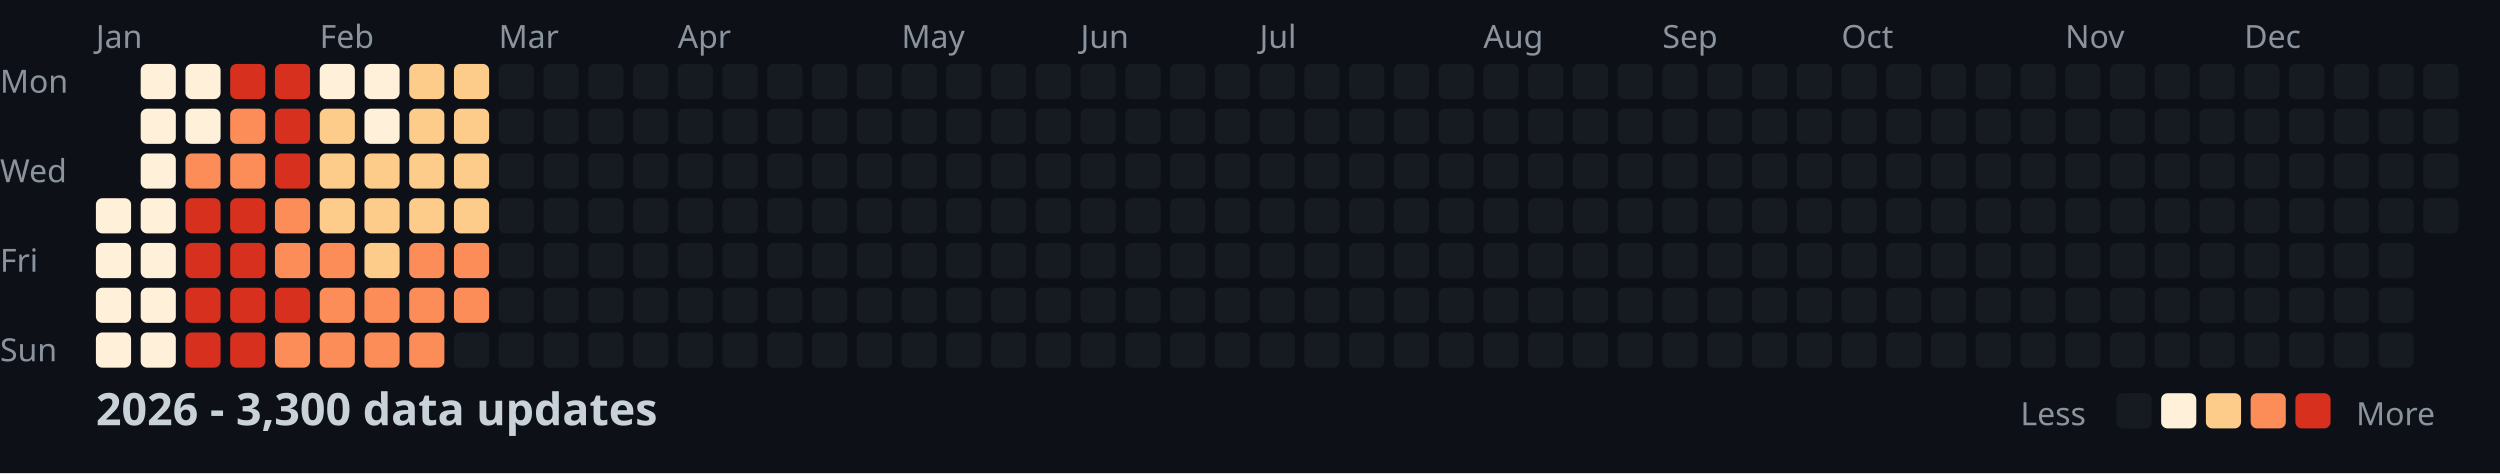
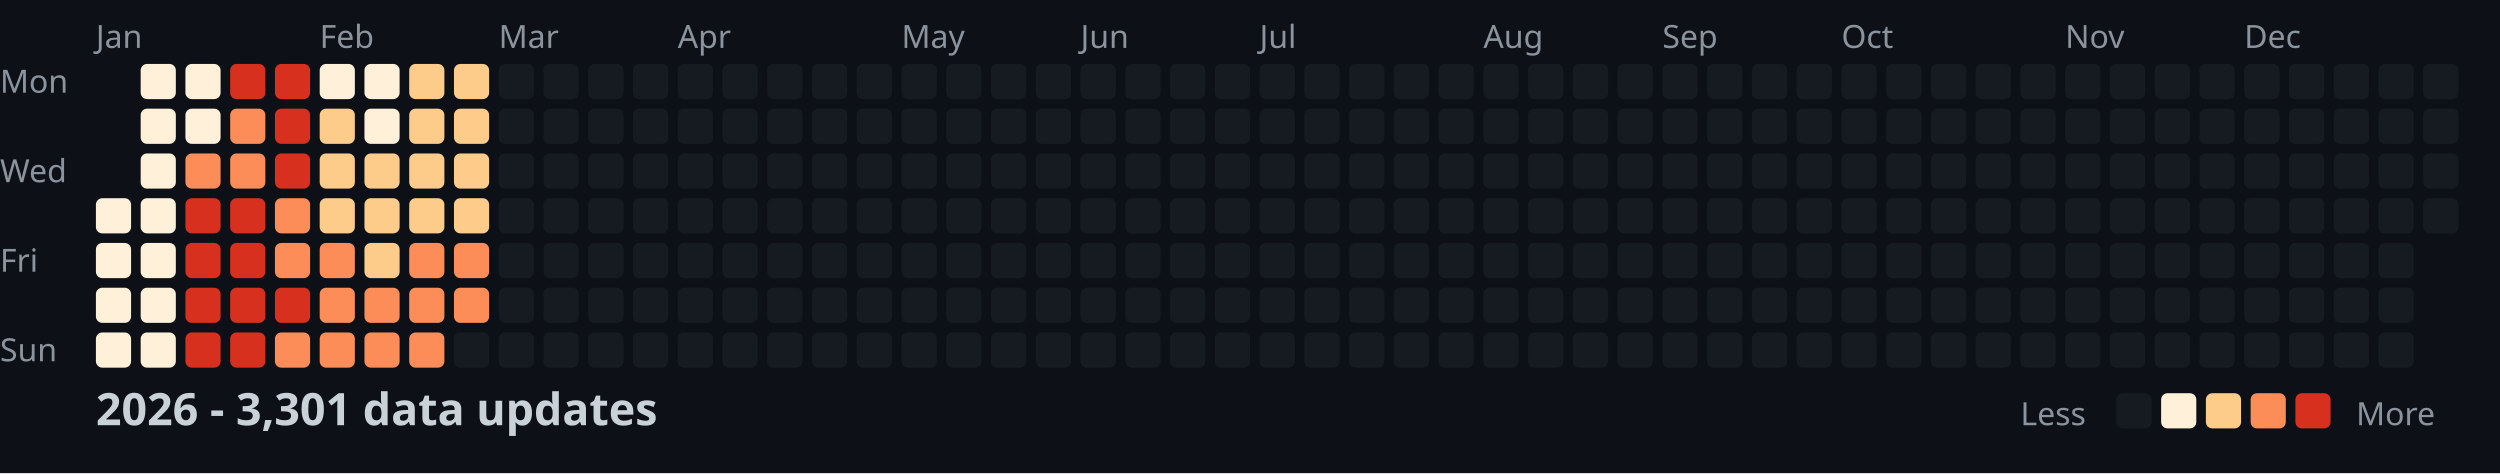
<svg xmlns="http://www.w3.org/2000/svg" width="782" height="148">
  <style>
    .month { font: 10px sans-serif; fill: #8b949e; }
    .day { font: 10px sans-serif; fill: #8b949e; }
    .title { font: bold 14px sans-serif; fill: #c9d1d9; }
    .legend { font: 10px sans-serif; fill: #8b949e; }
  </style>
  <rect width="100%" height="100%" fill="#0d1117" />
  <text x="0" y="29" class="day">Mon</text>
  <text x="0" y="57" class="day">Wed</text>
  <text x="0" y="85" class="day">Fri</text>
  <text x="0" y="113" class="day">Sun</text>
  <text x="30" y="15" class="month">Jan</text>
  <text x="100" y="15" class="month">Feb</text>
  <text x="156" y="15" class="month">Mar</text>
  <text x="212" y="15" class="month">Apr</text>
  <text x="282" y="15" class="month">May</text>
  <text x="338" y="15" class="month">Jun</text>
  <text x="394" y="15" class="month">Jul</text>
  <text x="464" y="15" class="month">Aug</text>
  <text x="520" y="15" class="month">Sep</text>
  <text x="576" y="15" class="month">Oct</text>
  <text x="646" y="15" class="month">Nov</text>
  <text x="702" y="15" class="month">Dec</text>
  <rect x="30" y="62" width="11" height="11" fill="#fef0d9" rx="2" />
  <rect x="30" y="76" width="11" height="11" fill="#fef0d9" rx="2" />
  <rect x="30" y="90" width="11" height="11" fill="#fef0d9" rx="2" />
  <rect x="30" y="104" width="11" height="11" fill="#fef0d9" rx="2" />
  <rect x="44" y="20" width="11" height="11" fill="#fef0d9" rx="2" />
  <rect x="44" y="34" width="11" height="11" fill="#fef0d9" rx="2" />
  <rect x="44" y="48" width="11" height="11" fill="#fef0d9" rx="2" />
  <rect x="44" y="62" width="11" height="11" fill="#fef0d9" rx="2" />
  <rect x="44" y="76" width="11" height="11" fill="#fef0d9" rx="2" />
  <rect x="44" y="90" width="11" height="11" fill="#fef0d9" rx="2" />
  <rect x="44" y="104" width="11" height="11" fill="#fef0d9" rx="2" />
  <rect x="58" y="20" width="11" height="11" fill="#fef0d9" rx="2" />
  <rect x="58" y="34" width="11" height="11" fill="#fef0d9" rx="2" />
  <rect x="58" y="48" width="11" height="11" fill="#fc8d59" rx="2" />
  <rect x="58" y="62" width="11" height="11" fill="#d7301f" rx="2" />
  <rect x="58" y="76" width="11" height="11" fill="#d7301f" rx="2" />
  <rect x="58" y="90" width="11" height="11" fill="#d7301f" rx="2" />
  <rect x="58" y="104" width="11" height="11" fill="#d7301f" rx="2" />
  <rect x="72" y="20" width="11" height="11" fill="#d7301f" rx="2" />
  <rect x="72" y="34" width="11" height="11" fill="#fc8d59" rx="2" />
  <rect x="72" y="48" width="11" height="11" fill="#fc8d59" rx="2" />
  <rect x="72" y="62" width="11" height="11" fill="#d7301f" rx="2" />
  <rect x="72" y="76" width="11" height="11" fill="#d7301f" rx="2" />
  <rect x="72" y="90" width="11" height="11" fill="#d7301f" rx="2" />
  <rect x="72" y="104" width="11" height="11" fill="#d7301f" rx="2" />
  <rect x="86" y="20" width="11" height="11" fill="#d7301f" rx="2" />
  <rect x="86" y="34" width="11" height="11" fill="#d7301f" rx="2" />
  <rect x="86" y="48" width="11" height="11" fill="#d7301f" rx="2" />
  <rect x="86" y="62" width="11" height="11" fill="#fc8d59" rx="2" />
  <rect x="86" y="76" width="11" height="11" fill="#fc8d59" rx="2" />
  <rect x="86" y="90" width="11" height="11" fill="#d7301f" rx="2" />
  <rect x="86" y="104" width="11" height="11" fill="#fc8d59" rx="2" />
  <rect x="100" y="20" width="11" height="11" fill="#fef0d9" rx="2" />
  <rect x="100" y="34" width="11" height="11" fill="#fdcc8a" rx="2" />
  <rect x="100" y="48" width="11" height="11" fill="#fdcc8a" rx="2" />
  <rect x="100" y="62" width="11" height="11" fill="#fdcc8a" rx="2" />
  <rect x="100" y="76" width="11" height="11" fill="#fc8d59" rx="2" />
  <rect x="100" y="90" width="11" height="11" fill="#fc8d59" rx="2" />
  <rect x="100" y="104" width="11" height="11" fill="#fc8d59" rx="2" />
  <rect x="114" y="20" width="11" height="11" fill="#fef0d9" rx="2" />
  <rect x="114" y="34" width="11" height="11" fill="#fef0d9" rx="2" />
  <rect x="114" y="48" width="11" height="11" fill="#fdcc8a" rx="2" />
  <rect x="114" y="62" width="11" height="11" fill="#fdcc8a" rx="2" />
  <rect x="114" y="76" width="11" height="11" fill="#fdcc8a" rx="2" />
  <rect x="114" y="90" width="11" height="11" fill="#fc8d59" rx="2" />
  <rect x="114" y="104" width="11" height="11" fill="#fc8d59" rx="2" />
  <rect x="128" y="20" width="11" height="11" fill="#fdcc8a" rx="2" />
  <rect x="128" y="34" width="11" height="11" fill="#fdcc8a" rx="2" />
  <rect x="128" y="48" width="11" height="11" fill="#fdcc8a" rx="2" />
  <rect x="128" y="62" width="11" height="11" fill="#fdcc8a" rx="2" />
  <rect x="128" y="76" width="11" height="11" fill="#fc8d59" rx="2" />
  <rect x="128" y="90" width="11" height="11" fill="#fc8d59" rx="2" />
  <rect x="128" y="104" width="11" height="11" fill="#fc8d59" rx="2" />
  <rect x="142" y="20" width="11" height="11" fill="#fdcc8a" rx="2" />
  <rect x="142" y="34" width="11" height="11" fill="#fdcc8a" rx="2" />
  <rect x="142" y="48" width="11" height="11" fill="#fdcc8a" rx="2" />
  <rect x="142" y="62" width="11" height="11" fill="#fdcc8a" rx="2" />
  <rect x="142" y="76" width="11" height="11" fill="#fc8d59" rx="2" />
  <rect x="142" y="90" width="11" height="11" fill="#fc8d59" rx="2" />
  <rect x="142" y="104" width="11" height="11" fill="#161b22" rx="2" />
  <rect x="156" y="20" width="11" height="11" fill="#161b22" rx="2" />
  <rect x="156" y="34" width="11" height="11" fill="#161b22" rx="2" />
  <rect x="156" y="48" width="11" height="11" fill="#161b22" rx="2" />
  <rect x="156" y="62" width="11" height="11" fill="#161b22" rx="2" />
  <rect x="156" y="76" width="11" height="11" fill="#161b22" rx="2" />
  <rect x="156" y="90" width="11" height="11" fill="#161b22" rx="2" />
  <rect x="156" y="104" width="11" height="11" fill="#161b22" rx="2" />
  <rect x="170" y="20" width="11" height="11" fill="#161b22" rx="2" />
  <rect x="170" y="34" width="11" height="11" fill="#161b22" rx="2" />
  <rect x="170" y="48" width="11" height="11" fill="#161b22" rx="2" />
  <rect x="170" y="62" width="11" height="11" fill="#161b22" rx="2" />
  <rect x="170" y="76" width="11" height="11" fill="#161b22" rx="2" />
  <rect x="170" y="90" width="11" height="11" fill="#161b22" rx="2" />
  <rect x="170" y="104" width="11" height="11" fill="#161b22" rx="2" />
  <rect x="184" y="20" width="11" height="11" fill="#161b22" rx="2" />
  <rect x="184" y="34" width="11" height="11" fill="#161b22" rx="2" />
  <rect x="184" y="48" width="11" height="11" fill="#161b22" rx="2" />
  <rect x="184" y="62" width="11" height="11" fill="#161b22" rx="2" />
  <rect x="184" y="76" width="11" height="11" fill="#161b22" rx="2" />
  <rect x="184" y="90" width="11" height="11" fill="#161b22" rx="2" />
  <rect x="184" y="104" width="11" height="11" fill="#161b22" rx="2" />
  <rect x="198" y="20" width="11" height="11" fill="#161b22" rx="2" />
  <rect x="198" y="34" width="11" height="11" fill="#161b22" rx="2" />
  <rect x="198" y="48" width="11" height="11" fill="#161b22" rx="2" />
  <rect x="198" y="62" width="11" height="11" fill="#161b22" rx="2" />
  <rect x="198" y="76" width="11" height="11" fill="#161b22" rx="2" />
  <rect x="198" y="90" width="11" height="11" fill="#161b22" rx="2" />
  <rect x="198" y="104" width="11" height="11" fill="#161b22" rx="2" />
  <rect x="212" y="20" width="11" height="11" fill="#161b22" rx="2" />
  <rect x="212" y="34" width="11" height="11" fill="#161b22" rx="2" />
  <rect x="212" y="48" width="11" height="11" fill="#161b22" rx="2" />
  <rect x="212" y="62" width="11" height="11" fill="#161b22" rx="2" />
  <rect x="212" y="76" width="11" height="11" fill="#161b22" rx="2" />
  <rect x="212" y="90" width="11" height="11" fill="#161b22" rx="2" />
  <rect x="212" y="104" width="11" height="11" fill="#161b22" rx="2" />
  <rect x="226" y="20" width="11" height="11" fill="#161b22" rx="2" />
  <rect x="226" y="34" width="11" height="11" fill="#161b22" rx="2" />
  <rect x="226" y="48" width="11" height="11" fill="#161b22" rx="2" />
  <rect x="226" y="62" width="11" height="11" fill="#161b22" rx="2" />
  <rect x="226" y="76" width="11" height="11" fill="#161b22" rx="2" />
  <rect x="226" y="90" width="11" height="11" fill="#161b22" rx="2" />
  <rect x="226" y="104" width="11" height="11" fill="#161b22" rx="2" />
  <rect x="240" y="20" width="11" height="11" fill="#161b22" rx="2" />
  <rect x="240" y="34" width="11" height="11" fill="#161b22" rx="2" />
  <rect x="240" y="48" width="11" height="11" fill="#161b22" rx="2" />
  <rect x="240" y="62" width="11" height="11" fill="#161b22" rx="2" />
  <rect x="240" y="76" width="11" height="11" fill="#161b22" rx="2" />
  <rect x="240" y="90" width="11" height="11" fill="#161b22" rx="2" />
  <rect x="240" y="104" width="11" height="11" fill="#161b22" rx="2" />
  <rect x="254" y="20" width="11" height="11" fill="#161b22" rx="2" />
  <rect x="254" y="34" width="11" height="11" fill="#161b22" rx="2" />
  <rect x="254" y="48" width="11" height="11" fill="#161b22" rx="2" />
  <rect x="254" y="62" width="11" height="11" fill="#161b22" rx="2" />
  <rect x="254" y="76" width="11" height="11" fill="#161b22" rx="2" />
  <rect x="254" y="90" width="11" height="11" fill="#161b22" rx="2" />
  <rect x="254" y="104" width="11" height="11" fill="#161b22" rx="2" />
  <rect x="268" y="20" width="11" height="11" fill="#161b22" rx="2" />
  <rect x="268" y="34" width="11" height="11" fill="#161b22" rx="2" />
  <rect x="268" y="48" width="11" height="11" fill="#161b22" rx="2" />
  <rect x="268" y="62" width="11" height="11" fill="#161b22" rx="2" />
  <rect x="268" y="76" width="11" height="11" fill="#161b22" rx="2" />
  <rect x="268" y="90" width="11" height="11" fill="#161b22" rx="2" />
  <rect x="268" y="104" width="11" height="11" fill="#161b22" rx="2" />
  <rect x="282" y="20" width="11" height="11" fill="#161b22" rx="2" />
  <rect x="282" y="34" width="11" height="11" fill="#161b22" rx="2" />
  <rect x="282" y="48" width="11" height="11" fill="#161b22" rx="2" />
  <rect x="282" y="62" width="11" height="11" fill="#161b22" rx="2" />
  <rect x="282" y="76" width="11" height="11" fill="#161b22" rx="2" />
  <rect x="282" y="90" width="11" height="11" fill="#161b22" rx="2" />
  <rect x="282" y="104" width="11" height="11" fill="#161b22" rx="2" />
  <rect x="296" y="20" width="11" height="11" fill="#161b22" rx="2" />
  <rect x="296" y="34" width="11" height="11" fill="#161b22" rx="2" />
  <rect x="296" y="48" width="11" height="11" fill="#161b22" rx="2" />
  <rect x="296" y="62" width="11" height="11" fill="#161b22" rx="2" />
  <rect x="296" y="76" width="11" height="11" fill="#161b22" rx="2" />
  <rect x="296" y="90" width="11" height="11" fill="#161b22" rx="2" />
  <rect x="296" y="104" width="11" height="11" fill="#161b22" rx="2" />
  <rect x="310" y="20" width="11" height="11" fill="#161b22" rx="2" />
  <rect x="310" y="34" width="11" height="11" fill="#161b22" rx="2" />
  <rect x="310" y="48" width="11" height="11" fill="#161b22" rx="2" />
  <rect x="310" y="62" width="11" height="11" fill="#161b22" rx="2" />
  <rect x="310" y="76" width="11" height="11" fill="#161b22" rx="2" />
  <rect x="310" y="90" width="11" height="11" fill="#161b22" rx="2" />
  <rect x="310" y="104" width="11" height="11" fill="#161b22" rx="2" />
  <rect x="324" y="20" width="11" height="11" fill="#161b22" rx="2" />
  <rect x="324" y="34" width="11" height="11" fill="#161b22" rx="2" />
  <rect x="324" y="48" width="11" height="11" fill="#161b22" rx="2" />
  <rect x="324" y="62" width="11" height="11" fill="#161b22" rx="2" />
  <rect x="324" y="76" width="11" height="11" fill="#161b22" rx="2" />
  <rect x="324" y="90" width="11" height="11" fill="#161b22" rx="2" />
  <rect x="324" y="104" width="11" height="11" fill="#161b22" rx="2" />
  <rect x="338" y="20" width="11" height="11" fill="#161b22" rx="2" />
  <rect x="338" y="34" width="11" height="11" fill="#161b22" rx="2" />
  <rect x="338" y="48" width="11" height="11" fill="#161b22" rx="2" />
  <rect x="338" y="62" width="11" height="11" fill="#161b22" rx="2" />
  <rect x="338" y="76" width="11" height="11" fill="#161b22" rx="2" />
  <rect x="338" y="90" width="11" height="11" fill="#161b22" rx="2" />
  <rect x="338" y="104" width="11" height="11" fill="#161b22" rx="2" />
  <rect x="352" y="20" width="11" height="11" fill="#161b22" rx="2" />
  <rect x="352" y="34" width="11" height="11" fill="#161b22" rx="2" />
  <rect x="352" y="48" width="11" height="11" fill="#161b22" rx="2" />
  <rect x="352" y="62" width="11" height="11" fill="#161b22" rx="2" />
  <rect x="352" y="76" width="11" height="11" fill="#161b22" rx="2" />
  <rect x="352" y="90" width="11" height="11" fill="#161b22" rx="2" />
  <rect x="352" y="104" width="11" height="11" fill="#161b22" rx="2" />
  <rect x="366" y="20" width="11" height="11" fill="#161b22" rx="2" />
  <rect x="366" y="34" width="11" height="11" fill="#161b22" rx="2" />
  <rect x="366" y="48" width="11" height="11" fill="#161b22" rx="2" />
  <rect x="366" y="62" width="11" height="11" fill="#161b22" rx="2" />
  <rect x="366" y="76" width="11" height="11" fill="#161b22" rx="2" />
  <rect x="366" y="90" width="11" height="11" fill="#161b22" rx="2" />
  <rect x="366" y="104" width="11" height="11" fill="#161b22" rx="2" />
  <rect x="380" y="20" width="11" height="11" fill="#161b22" rx="2" />
  <rect x="380" y="34" width="11" height="11" fill="#161b22" rx="2" />
  <rect x="380" y="48" width="11" height="11" fill="#161b22" rx="2" />
  <rect x="380" y="62" width="11" height="11" fill="#161b22" rx="2" />
  <rect x="380" y="76" width="11" height="11" fill="#161b22" rx="2" />
  <rect x="380" y="90" width="11" height="11" fill="#161b22" rx="2" />
  <rect x="380" y="104" width="11" height="11" fill="#161b22" rx="2" />
  <rect x="394" y="20" width="11" height="11" fill="#161b22" rx="2" />
  <rect x="394" y="34" width="11" height="11" fill="#161b22" rx="2" />
  <rect x="394" y="48" width="11" height="11" fill="#161b22" rx="2" />
  <rect x="394" y="62" width="11" height="11" fill="#161b22" rx="2" />
  <rect x="394" y="76" width="11" height="11" fill="#161b22" rx="2" />
  <rect x="394" y="90" width="11" height="11" fill="#161b22" rx="2" />
  <rect x="394" y="104" width="11" height="11" fill="#161b22" rx="2" />
  <rect x="408" y="20" width="11" height="11" fill="#161b22" rx="2" />
  <rect x="408" y="34" width="11" height="11" fill="#161b22" rx="2" />
  <rect x="408" y="48" width="11" height="11" fill="#161b22" rx="2" />
  <rect x="408" y="62" width="11" height="11" fill="#161b22" rx="2" />
  <rect x="408" y="76" width="11" height="11" fill="#161b22" rx="2" />
  <rect x="408" y="90" width="11" height="11" fill="#161b22" rx="2" />
  <rect x="408" y="104" width="11" height="11" fill="#161b22" rx="2" />
  <rect x="422" y="20" width="11" height="11" fill="#161b22" rx="2" />
  <rect x="422" y="34" width="11" height="11" fill="#161b22" rx="2" />
  <rect x="422" y="48" width="11" height="11" fill="#161b22" rx="2" />
  <rect x="422" y="62" width="11" height="11" fill="#161b22" rx="2" />
  <rect x="422" y="76" width="11" height="11" fill="#161b22" rx="2" />
  <rect x="422" y="90" width="11" height="11" fill="#161b22" rx="2" />
  <rect x="422" y="104" width="11" height="11" fill="#161b22" rx="2" />
  <rect x="436" y="20" width="11" height="11" fill="#161b22" rx="2" />
  <rect x="436" y="34" width="11" height="11" fill="#161b22" rx="2" />
  <rect x="436" y="48" width="11" height="11" fill="#161b22" rx="2" />
  <rect x="436" y="62" width="11" height="11" fill="#161b22" rx="2" />
  <rect x="436" y="76" width="11" height="11" fill="#161b22" rx="2" />
  <rect x="436" y="90" width="11" height="11" fill="#161b22" rx="2" />
  <rect x="436" y="104" width="11" height="11" fill="#161b22" rx="2" />
  <rect x="450" y="20" width="11" height="11" fill="#161b22" rx="2" />
  <rect x="450" y="34" width="11" height="11" fill="#161b22" rx="2" />
  <rect x="450" y="48" width="11" height="11" fill="#161b22" rx="2" />
  <rect x="450" y="62" width="11" height="11" fill="#161b22" rx="2" />
  <rect x="450" y="76" width="11" height="11" fill="#161b22" rx="2" />
  <rect x="450" y="90" width="11" height="11" fill="#161b22" rx="2" />
  <rect x="450" y="104" width="11" height="11" fill="#161b22" rx="2" />
  <rect x="464" y="20" width="11" height="11" fill="#161b22" rx="2" />
  <rect x="464" y="34" width="11" height="11" fill="#161b22" rx="2" />
  <rect x="464" y="48" width="11" height="11" fill="#161b22" rx="2" />
  <rect x="464" y="62" width="11" height="11" fill="#161b22" rx="2" />
  <rect x="464" y="76" width="11" height="11" fill="#161b22" rx="2" />
  <rect x="464" y="90" width="11" height="11" fill="#161b22" rx="2" />
  <rect x="464" y="104" width="11" height="11" fill="#161b22" rx="2" />
  <rect x="478" y="20" width="11" height="11" fill="#161b22" rx="2" />
  <rect x="478" y="34" width="11" height="11" fill="#161b22" rx="2" />
  <rect x="478" y="48" width="11" height="11" fill="#161b22" rx="2" />
  <rect x="478" y="62" width="11" height="11" fill="#161b22" rx="2" />
  <rect x="478" y="76" width="11" height="11" fill="#161b22" rx="2" />
  <rect x="478" y="90" width="11" height="11" fill="#161b22" rx="2" />
  <rect x="478" y="104" width="11" height="11" fill="#161b22" rx="2" />
  <rect x="492" y="20" width="11" height="11" fill="#161b22" rx="2" />
  <rect x="492" y="34" width="11" height="11" fill="#161b22" rx="2" />
  <rect x="492" y="48" width="11" height="11" fill="#161b22" rx="2" />
  <rect x="492" y="62" width="11" height="11" fill="#161b22" rx="2" />
  <rect x="492" y="76" width="11" height="11" fill="#161b22" rx="2" />
  <rect x="492" y="90" width="11" height="11" fill="#161b22" rx="2" />
  <rect x="492" y="104" width="11" height="11" fill="#161b22" rx="2" />
  <rect x="506" y="20" width="11" height="11" fill="#161b22" rx="2" />
  <rect x="506" y="34" width="11" height="11" fill="#161b22" rx="2" />
  <rect x="506" y="48" width="11" height="11" fill="#161b22" rx="2" />
  <rect x="506" y="62" width="11" height="11" fill="#161b22" rx="2" />
  <rect x="506" y="76" width="11" height="11" fill="#161b22" rx="2" />
  <rect x="506" y="90" width="11" height="11" fill="#161b22" rx="2" />
  <rect x="506" y="104" width="11" height="11" fill="#161b22" rx="2" />
  <rect x="520" y="20" width="11" height="11" fill="#161b22" rx="2" />
  <rect x="520" y="34" width="11" height="11" fill="#161b22" rx="2" />
  <rect x="520" y="48" width="11" height="11" fill="#161b22" rx="2" />
  <rect x="520" y="62" width="11" height="11" fill="#161b22" rx="2" />
  <rect x="520" y="76" width="11" height="11" fill="#161b22" rx="2" />
  <rect x="520" y="90" width="11" height="11" fill="#161b22" rx="2" />
  <rect x="520" y="104" width="11" height="11" fill="#161b22" rx="2" />
  <rect x="534" y="20" width="11" height="11" fill="#161b22" rx="2" />
  <rect x="534" y="34" width="11" height="11" fill="#161b22" rx="2" />
  <rect x="534" y="48" width="11" height="11" fill="#161b22" rx="2" />
  <rect x="534" y="62" width="11" height="11" fill="#161b22" rx="2" />
  <rect x="534" y="76" width="11" height="11" fill="#161b22" rx="2" />
  <rect x="534" y="90" width="11" height="11" fill="#161b22" rx="2" />
  <rect x="534" y="104" width="11" height="11" fill="#161b22" rx="2" />
  <rect x="548" y="20" width="11" height="11" fill="#161b22" rx="2" />
  <rect x="548" y="34" width="11" height="11" fill="#161b22" rx="2" />
  <rect x="548" y="48" width="11" height="11" fill="#161b22" rx="2" />
  <rect x="548" y="62" width="11" height="11" fill="#161b22" rx="2" />
  <rect x="548" y="76" width="11" height="11" fill="#161b22" rx="2" />
  <rect x="548" y="90" width="11" height="11" fill="#161b22" rx="2" />
  <rect x="548" y="104" width="11" height="11" fill="#161b22" rx="2" />
  <rect x="562" y="20" width="11" height="11" fill="#161b22" rx="2" />
  <rect x="562" y="34" width="11" height="11" fill="#161b22" rx="2" />
  <rect x="562" y="48" width="11" height="11" fill="#161b22" rx="2" />
  <rect x="562" y="62" width="11" height="11" fill="#161b22" rx="2" />
  <rect x="562" y="76" width="11" height="11" fill="#161b22" rx="2" />
  <rect x="562" y="90" width="11" height="11" fill="#161b22" rx="2" />
  <rect x="562" y="104" width="11" height="11" fill="#161b22" rx="2" />
  <rect x="576" y="20" width="11" height="11" fill="#161b22" rx="2" />
  <rect x="576" y="34" width="11" height="11" fill="#161b22" rx="2" />
  <rect x="576" y="48" width="11" height="11" fill="#161b22" rx="2" />
  <rect x="576" y="62" width="11" height="11" fill="#161b22" rx="2" />
  <rect x="576" y="76" width="11" height="11" fill="#161b22" rx="2" />
  <rect x="576" y="90" width="11" height="11" fill="#161b22" rx="2" />
  <rect x="576" y="104" width="11" height="11" fill="#161b22" rx="2" />
  <rect x="590" y="20" width="11" height="11" fill="#161b22" rx="2" />
  <rect x="590" y="34" width="11" height="11" fill="#161b22" rx="2" />
  <rect x="590" y="48" width="11" height="11" fill="#161b22" rx="2" />
  <rect x="590" y="62" width="11" height="11" fill="#161b22" rx="2" />
  <rect x="590" y="76" width="11" height="11" fill="#161b22" rx="2" />
  <rect x="590" y="90" width="11" height="11" fill="#161b22" rx="2" />
  <rect x="590" y="104" width="11" height="11" fill="#161b22" rx="2" />
  <rect x="604" y="20" width="11" height="11" fill="#161b22" rx="2" />
  <rect x="604" y="34" width="11" height="11" fill="#161b22" rx="2" />
  <rect x="604" y="48" width="11" height="11" fill="#161b22" rx="2" />
  <rect x="604" y="62" width="11" height="11" fill="#161b22" rx="2" />
  <rect x="604" y="76" width="11" height="11" fill="#161b22" rx="2" />
  <rect x="604" y="90" width="11" height="11" fill="#161b22" rx="2" />
  <rect x="604" y="104" width="11" height="11" fill="#161b22" rx="2" />
  <rect x="618" y="20" width="11" height="11" fill="#161b22" rx="2" />
  <rect x="618" y="34" width="11" height="11" fill="#161b22" rx="2" />
  <rect x="618" y="48" width="11" height="11" fill="#161b22" rx="2" />
  <rect x="618" y="62" width="11" height="11" fill="#161b22" rx="2" />
  <rect x="618" y="76" width="11" height="11" fill="#161b22" rx="2" />
  <rect x="618" y="90" width="11" height="11" fill="#161b22" rx="2" />
  <rect x="618" y="104" width="11" height="11" fill="#161b22" rx="2" />
  <rect x="632" y="20" width="11" height="11" fill="#161b22" rx="2" />
  <rect x="632" y="34" width="11" height="11" fill="#161b22" rx="2" />
  <rect x="632" y="48" width="11" height="11" fill="#161b22" rx="2" />
  <rect x="632" y="62" width="11" height="11" fill="#161b22" rx="2" />
  <rect x="632" y="76" width="11" height="11" fill="#161b22" rx="2" />
  <rect x="632" y="90" width="11" height="11" fill="#161b22" rx="2" />
  <rect x="632" y="104" width="11" height="11" fill="#161b22" rx="2" />
  <rect x="646" y="20" width="11" height="11" fill="#161b22" rx="2" />
  <rect x="646" y="34" width="11" height="11" fill="#161b22" rx="2" />
  <rect x="646" y="48" width="11" height="11" fill="#161b22" rx="2" />
  <rect x="646" y="62" width="11" height="11" fill="#161b22" rx="2" />
  <rect x="646" y="76" width="11" height="11" fill="#161b22" rx="2" />
  <rect x="646" y="90" width="11" height="11" fill="#161b22" rx="2" />
  <rect x="646" y="104" width="11" height="11" fill="#161b22" rx="2" />
  <rect x="660" y="20" width="11" height="11" fill="#161b22" rx="2" />
  <rect x="660" y="34" width="11" height="11" fill="#161b22" rx="2" />
  <rect x="660" y="48" width="11" height="11" fill="#161b22" rx="2" />
  <rect x="660" y="62" width="11" height="11" fill="#161b22" rx="2" />
  <rect x="660" y="76" width="11" height="11" fill="#161b22" rx="2" />
  <rect x="660" y="90" width="11" height="11" fill="#161b22" rx="2" />
  <rect x="660" y="104" width="11" height="11" fill="#161b22" rx="2" />
  <rect x="674" y="20" width="11" height="11" fill="#161b22" rx="2" />
  <rect x="674" y="34" width="11" height="11" fill="#161b22" rx="2" />
  <rect x="674" y="48" width="11" height="11" fill="#161b22" rx="2" />
  <rect x="674" y="62" width="11" height="11" fill="#161b22" rx="2" />
  <rect x="674" y="76" width="11" height="11" fill="#161b22" rx="2" />
  <rect x="674" y="90" width="11" height="11" fill="#161b22" rx="2" />
  <rect x="674" y="104" width="11" height="11" fill="#161b22" rx="2" />
  <rect x="688" y="20" width="11" height="11" fill="#161b22" rx="2" />
  <rect x="688" y="34" width="11" height="11" fill="#161b22" rx="2" />
  <rect x="688" y="48" width="11" height="11" fill="#161b22" rx="2" />
  <rect x="688" y="62" width="11" height="11" fill="#161b22" rx="2" />
  <rect x="688" y="76" width="11" height="11" fill="#161b22" rx="2" />
  <rect x="688" y="90" width="11" height="11" fill="#161b22" rx="2" />
  <rect x="688" y="104" width="11" height="11" fill="#161b22" rx="2" />
  <rect x="702" y="20" width="11" height="11" fill="#161b22" rx="2" />
  <rect x="702" y="34" width="11" height="11" fill="#161b22" rx="2" />
  <rect x="702" y="48" width="11" height="11" fill="#161b22" rx="2" />
  <rect x="702" y="62" width="11" height="11" fill="#161b22" rx="2" />
  <rect x="702" y="76" width="11" height="11" fill="#161b22" rx="2" />
  <rect x="702" y="90" width="11" height="11" fill="#161b22" rx="2" />
  <rect x="702" y="104" width="11" height="11" fill="#161b22" rx="2" />
  <rect x="716" y="20" width="11" height="11" fill="#161b22" rx="2" />
  <rect x="716" y="34" width="11" height="11" fill="#161b22" rx="2" />
  <rect x="716" y="48" width="11" height="11" fill="#161b22" rx="2" />
  <rect x="716" y="62" width="11" height="11" fill="#161b22" rx="2" />
  <rect x="716" y="76" width="11" height="11" fill="#161b22" rx="2" />
  <rect x="716" y="90" width="11" height="11" fill="#161b22" rx="2" />
  <rect x="716" y="104" width="11" height="11" fill="#161b22" rx="2" />
  <rect x="730" y="20" width="11" height="11" fill="#161b22" rx="2" />
  <rect x="730" y="34" width="11" height="11" fill="#161b22" rx="2" />
  <rect x="730" y="48" width="11" height="11" fill="#161b22" rx="2" />
  <rect x="730" y="62" width="11" height="11" fill="#161b22" rx="2" />
  <rect x="730" y="76" width="11" height="11" fill="#161b22" rx="2" />
  <rect x="730" y="90" width="11" height="11" fill="#161b22" rx="2" />
  <rect x="730" y="104" width="11" height="11" fill="#161b22" rx="2" />
  <rect x="744" y="20" width="11" height="11" fill="#161b22" rx="2" />
  <rect x="744" y="34" width="11" height="11" fill="#161b22" rx="2" />
  <rect x="744" y="48" width="11" height="11" fill="#161b22" rx="2" />
  <rect x="744" y="62" width="11" height="11" fill="#161b22" rx="2" />
  <rect x="744" y="76" width="11" height="11" fill="#161b22" rx="2" />
  <rect x="744" y="90" width="11" height="11" fill="#161b22" rx="2" />
  <rect x="744" y="104" width="11" height="11" fill="#161b22" rx="2" />
  <rect x="758" y="20" width="11" height="11" fill="#161b22" rx="2" />
  <rect x="758" y="34" width="11" height="11" fill="#161b22" rx="2" />
  <rect x="758" y="48" width="11" height="11" fill="#161b22" rx="2" />
  <rect x="758" y="62" width="11" height="11" fill="#161b22" rx="2" />
-   <text x="30" y="133" class="title">2026 - 3,300 data updates</text>
+   <text x="30" y="133" class="title">2026 - 3,301 data updates</text>
  <text x="632" y="133" class="legend">Less</text>
  <rect x="662" y="123" width="11" height="11" fill="#161b22" rx="2" />
  <rect x="676" y="123" width="11" height="11" fill="#fef0d9" rx="2" />
  <rect x="690" y="123" width="11" height="11" fill="#fdcc8a" rx="2" />
  <rect x="704" y="123" width="11" height="11" fill="#fc8d59" rx="2" />
  <rect x="718" y="123" width="11" height="11" fill="#d7301f" rx="2" />
  <text x="737" y="133" class="legend">More</text>
</svg>
